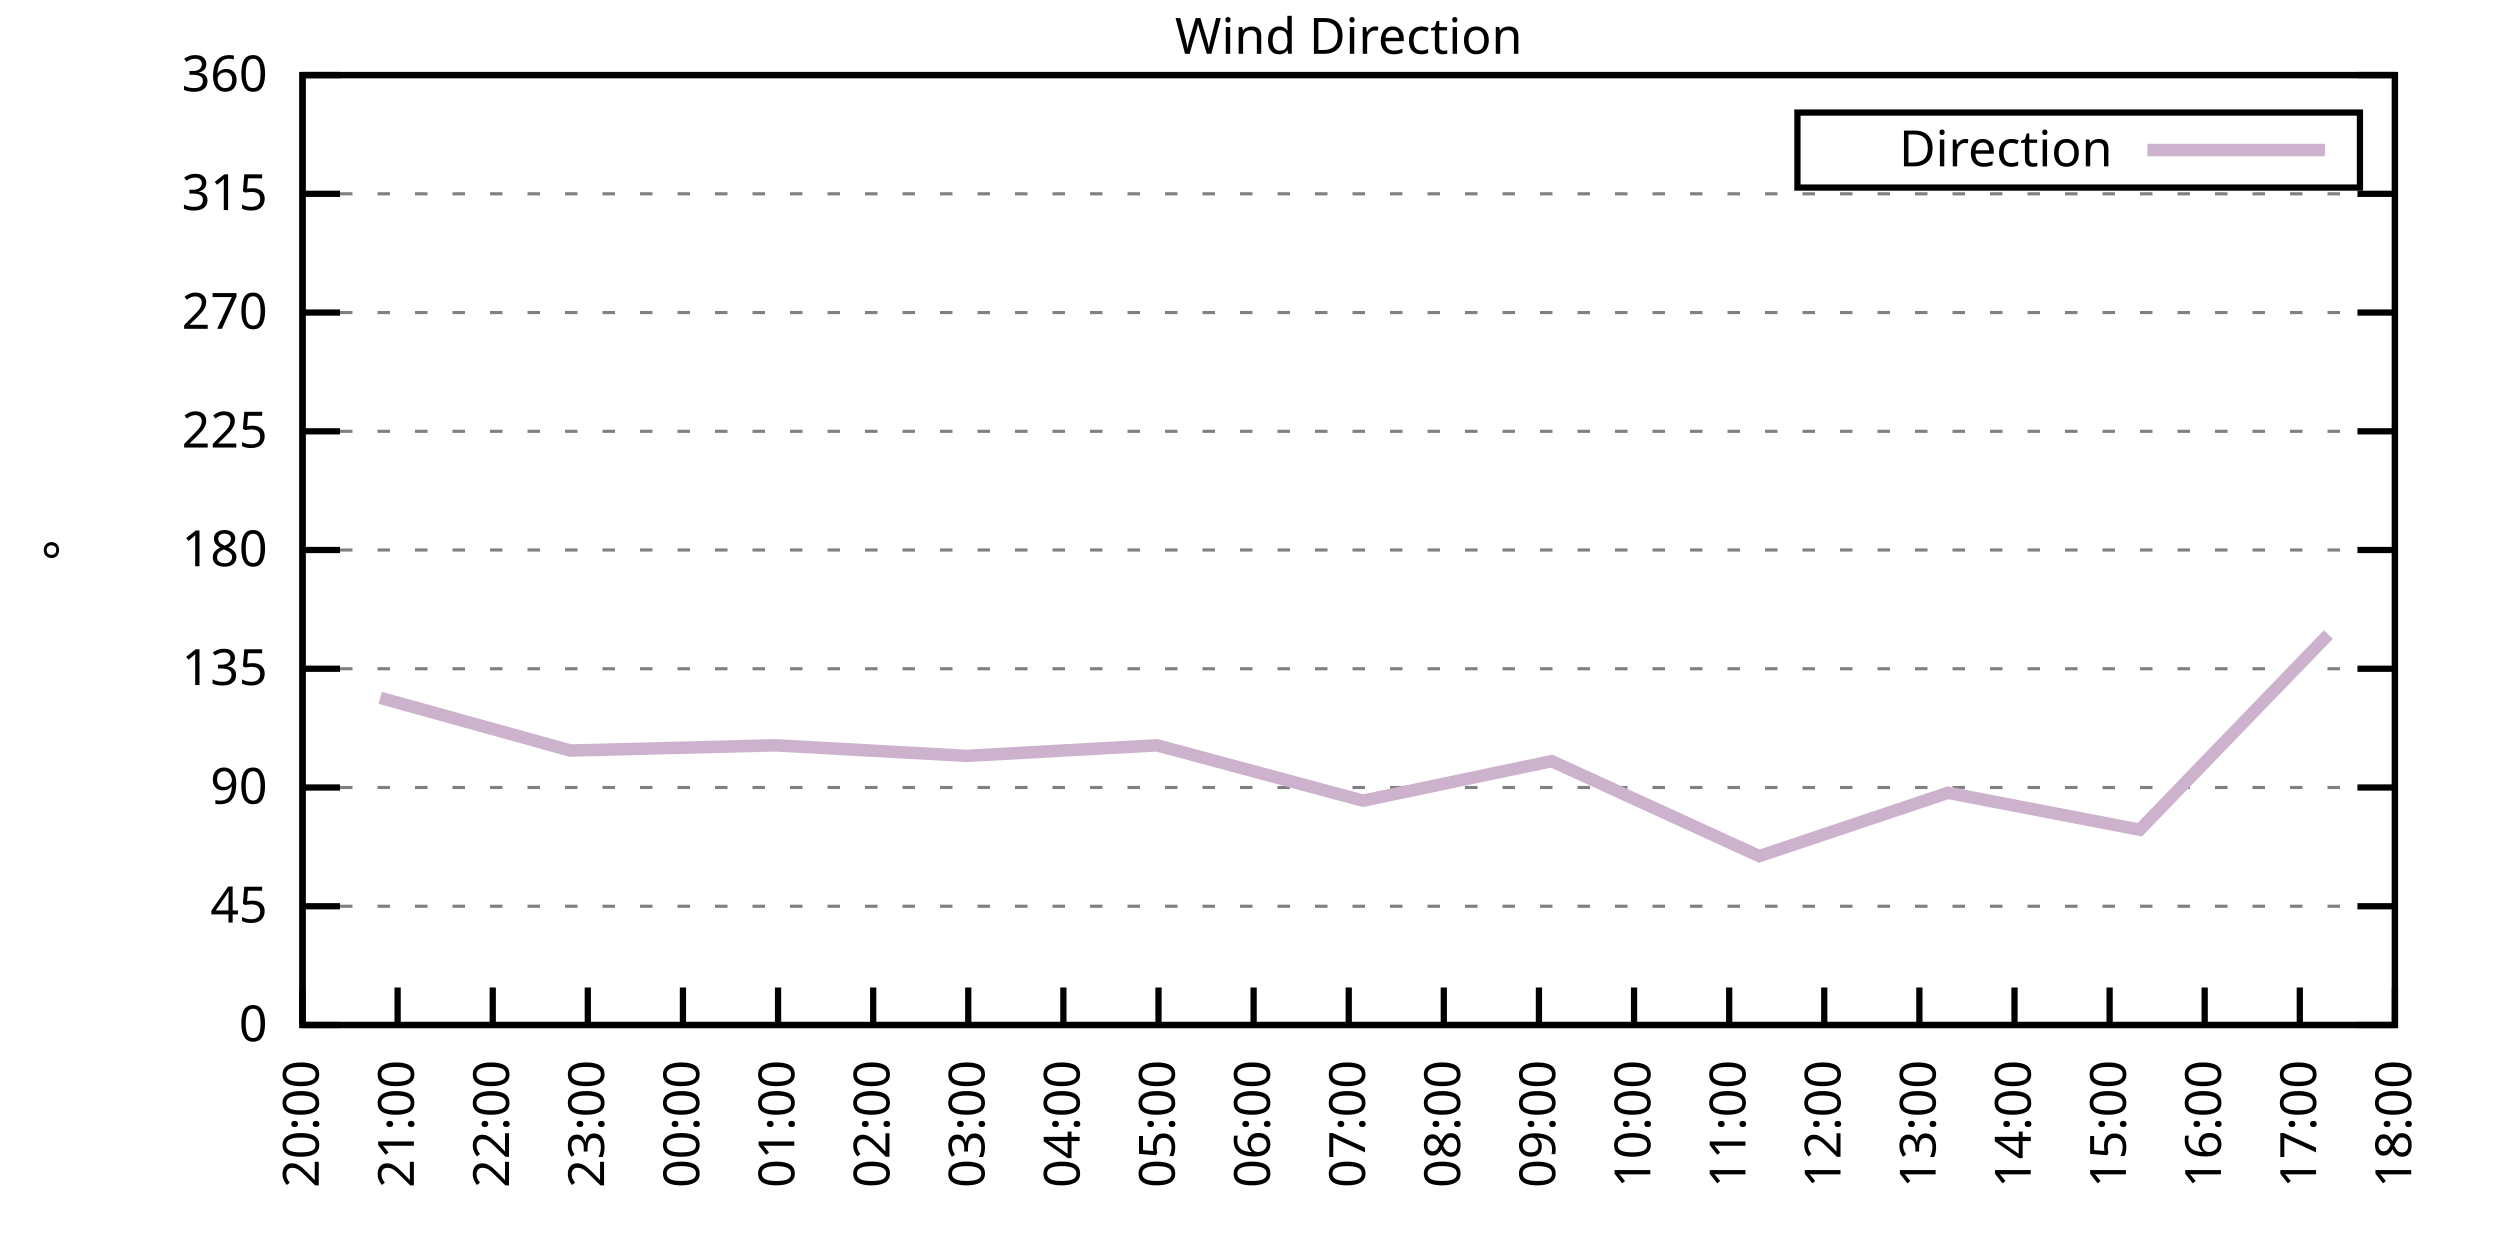
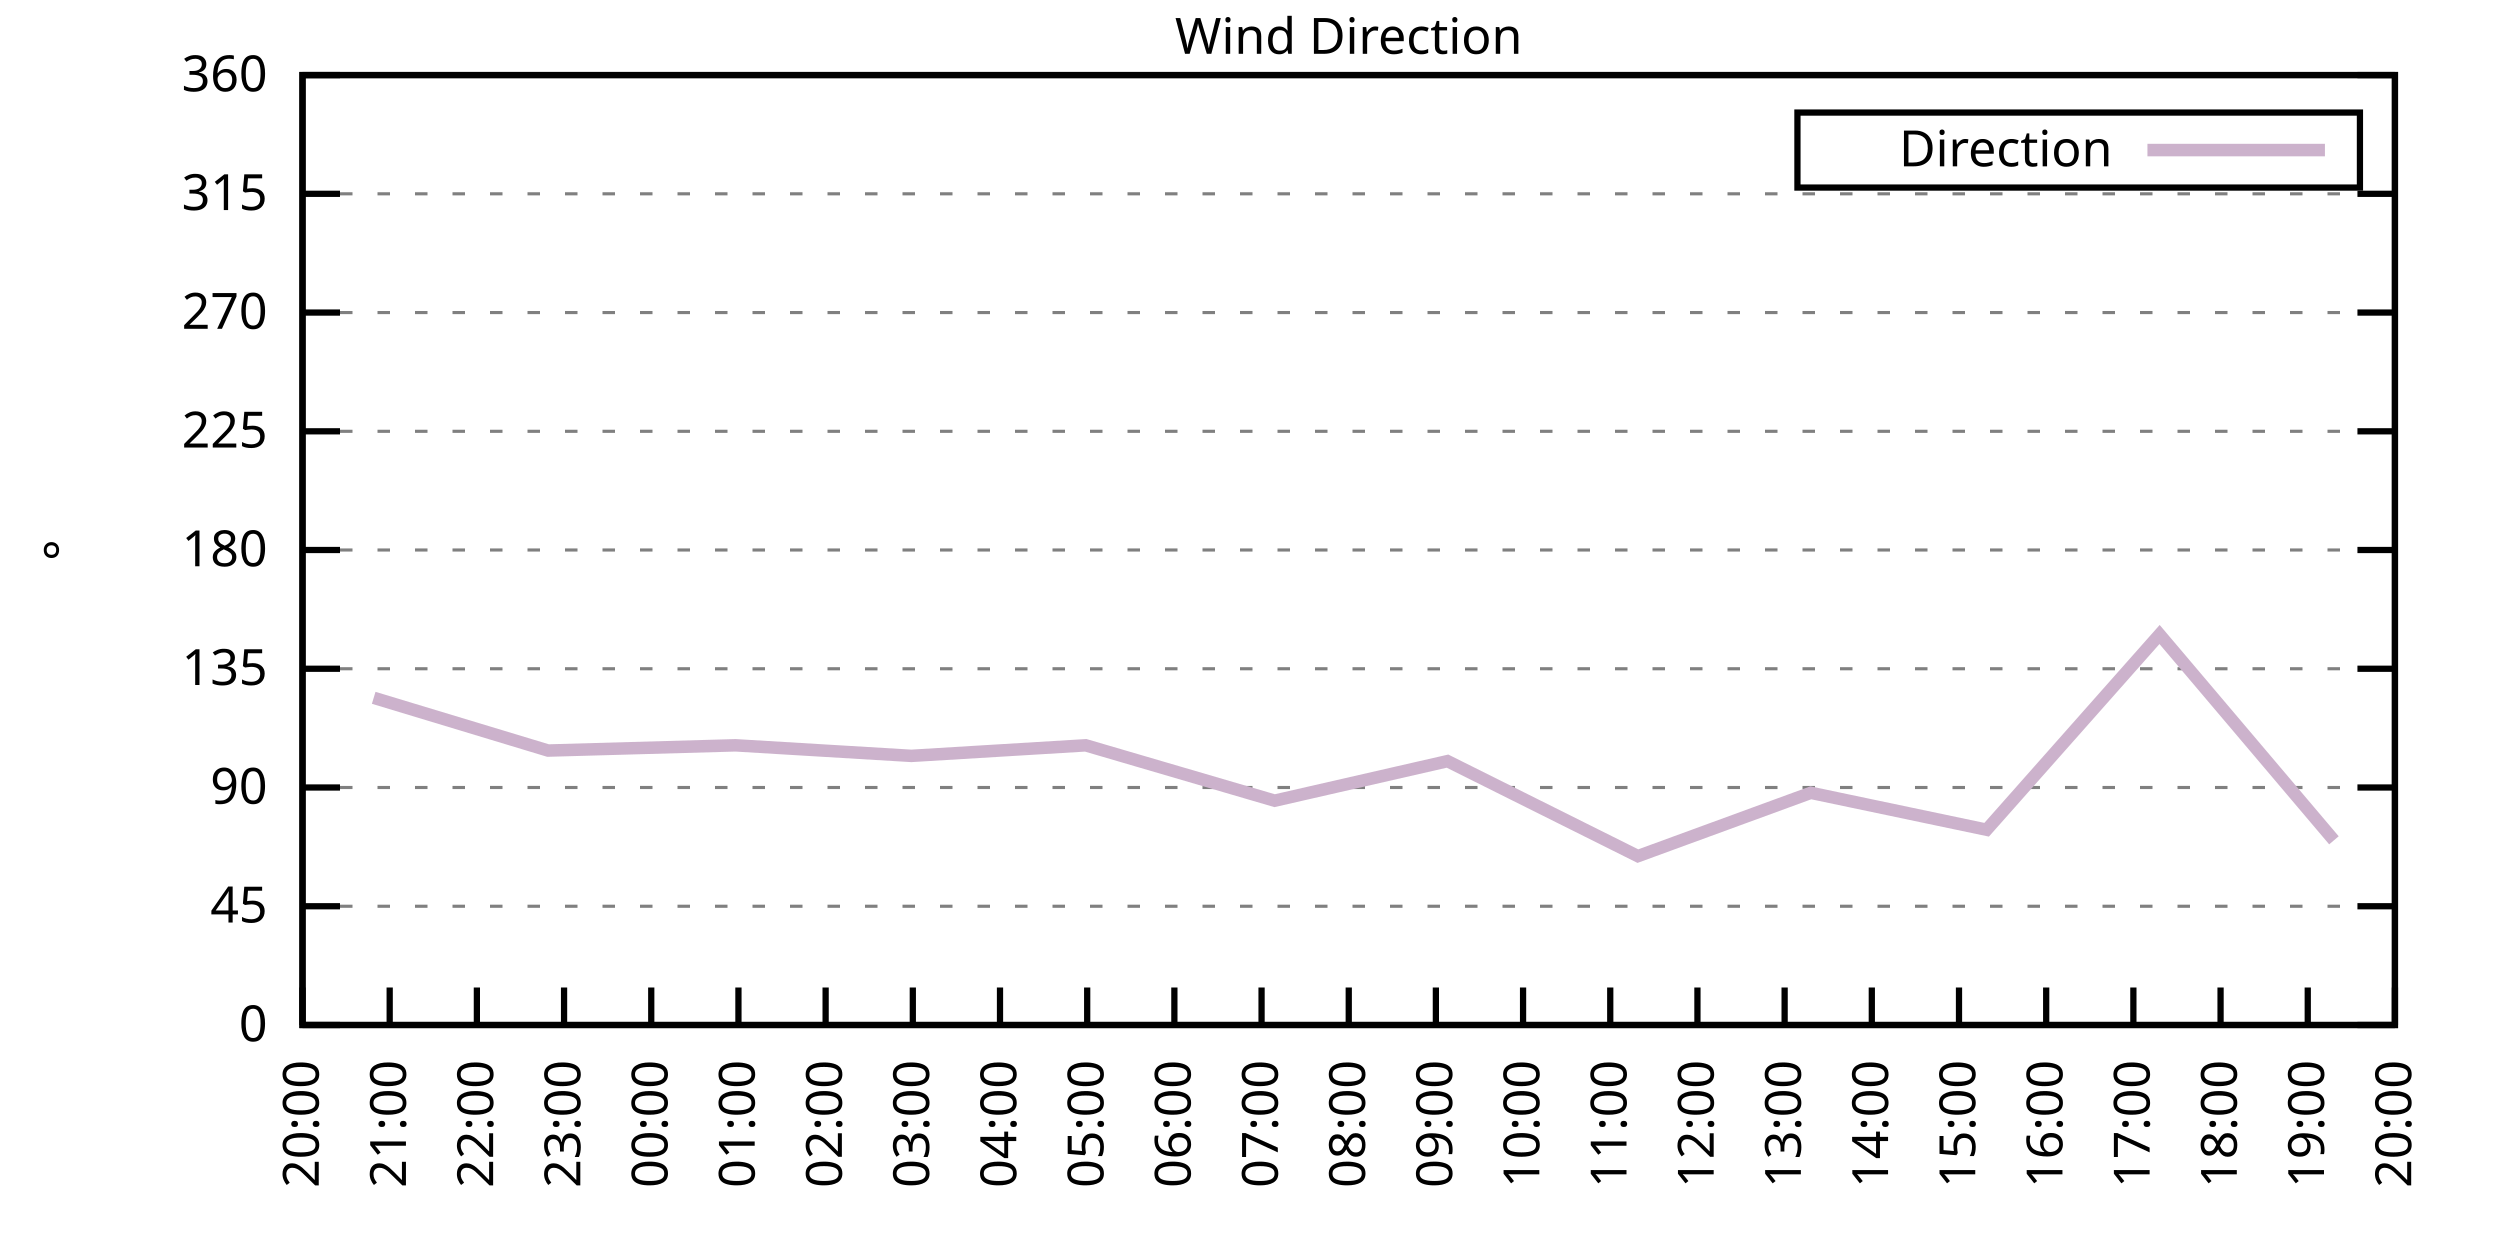
<svg xmlns="http://www.w3.org/2000/svg" xmlns:xlink="http://www.w3.org/1999/xlink" width="400" height="200" viewBox="0 0 400 200">
  <g id="gnuplot_canvas">
    <rect x="0" y="0" width="400" height="200" fill="none" />
    <defs>
      <circle id="gpDot" r="0.5" stroke-width="0.5" stroke="currentColor" />
      <path id="gpPt0" stroke-width="0.333" stroke="currentColor" d="M-1,0 h2 M0,-1 v2" />
      <path id="gpPt1" stroke-width="0.333" stroke="currentColor" d="M-1,-1 L1,1 M1,-1 L-1,1" />
      <path id="gpPt2" stroke-width="0.333" stroke="currentColor" d="M-1,0 L1,0 M0,-1 L0,1 M-1,-1 L1,1 M-1,1 L1,-1" />
      <rect id="gpPt3" stroke-width="0.333" stroke="currentColor" x="-1" y="-1" width="2" height="2" />
      <rect id="gpPt4" stroke-width="0.333" stroke="currentColor" fill="currentColor" x="-1" y="-1" width="2" height="2" />
      <circle id="gpPt5" stroke-width="0.333" stroke="currentColor" cx="0" cy="0" r="1" />
      <use xlink:href="#gpPt5" id="gpPt6" fill="currentColor" stroke="none" />
      <path id="gpPt7" stroke-width="0.333" stroke="currentColor" d="M0,-1.33 L-1.33,0.67 L1.33,0.67 z" />
      <use xlink:href="#gpPt7" id="gpPt8" fill="currentColor" stroke="none" />
      <use xlink:href="#gpPt7" id="gpPt9" stroke="currentColor" transform="rotate(180)" />
      <use xlink:href="#gpPt9" id="gpPt10" fill="currentColor" stroke="none" />
      <use xlink:href="#gpPt3" id="gpPt11" stroke="currentColor" transform="rotate(45)" />
      <use xlink:href="#gpPt11" id="gpPt12" fill="currentColor" stroke="none" />
      <path id="gpPt13" stroke-width="0.333" stroke="currentColor" d="M0,1.330 L1.265,0.411 L0.782,-1.067 L-0.782,-1.076 L-1.265,0.411 z" />
      <use xlink:href="#gpPt13" id="gpPt14" fill="currentColor" stroke="none" />
      <filter id="textbox" filterUnits="objectBoundingBox" x="0" y="0" height="1" width="1">
        <feFlood flood-color="white" flood-opacity="1" result="bgnd" />
        <feComposite in="SourceGraphic" in2="bgnd" operator="atop" />
      </filter>
      <filter id="greybox" filterUnits="objectBoundingBox" x="0" y="0" height="1" width="1">
        <feFlood flood-color="lightgrey" flood-opacity="1" result="grey" />
        <feComposite in="SourceGraphic" in2="grey" operator="atop" />
      </filter>
    </defs>
    <g fill="none" color="white" stroke="currentColor" stroke-width="1.00" stroke-linecap="butt" stroke-linejoin="miter">
</g>
    <g fill="none" color="black" stroke="currentColor" stroke-width="1.00" stroke-linecap="butt" stroke-linejoin="miter">
      <g stroke="none" shape-rendering="crispEdges">
        <polygon fill="rgb(255, 255, 255)" points="48.40,164.00 383.18,164.00 383.18,12.02 48.40,12.02 " />
      </g>
    </g>
    <g fill="none" color="black" stroke="currentColor" stroke-width="1.00" stroke-linecap="butt" stroke-linejoin="miter">
</g>
    <g fill="none" color="black" stroke="black" stroke-width="0.50" stroke-linecap="butt" stroke-linejoin="miter">
</g>
    <g fill="none" color="gray" stroke="currentColor" stroke-width="0.50" stroke-linecap="butt" stroke-linejoin="miter">
      <path stroke="gray" stroke-dasharray="2,4" class="gridline" d="M48.40,164.00 L383.19,164.00  " />
    </g>
    <g fill="none" color="gray" stroke="gray" stroke-width="1.00" stroke-linecap="butt" stroke-linejoin="miter">
</g>
    <g fill="none" color="black" stroke="currentColor" stroke-width="1.00" stroke-linecap="butt" stroke-linejoin="miter">
      <path stroke="black" d="M48.40,164.00 L54.40,164.00 M383.19,164.00 L377.19,164.00  " />
      <g transform="translate(42.80,166.60)" stroke="none" fill="black" font-family="Sans" font-size="8.00" text-anchor="end">
        <text>
          <tspan font-family="Sans"> 0</tspan>
        </text>
      </g>
    </g>
    <g fill="none" color="black" stroke="currentColor" stroke-width="1.00" stroke-linecap="butt" stroke-linejoin="miter">
</g>
    <g fill="none" color="black" stroke="black" stroke-width="0.50" stroke-linecap="butt" stroke-linejoin="miter">
</g>
    <g fill="none" color="gray" stroke="currentColor" stroke-width="0.50" stroke-linecap="butt" stroke-linejoin="miter">
      <path stroke="gray" stroke-dasharray="2,4" class="gridline" d="M48.40,145.00 L383.19,145.00  " />
    </g>
    <g fill="none" color="gray" stroke="gray" stroke-width="1.00" stroke-linecap="butt" stroke-linejoin="miter">
</g>
    <g fill="none" color="black" stroke="currentColor" stroke-width="1.00" stroke-linecap="butt" stroke-linejoin="miter">
      <path stroke="black" d="M48.40,145.00 L54.40,145.00 M383.19,145.00 L377.19,145.00  " />
      <g transform="translate(42.80,147.60)" stroke="none" fill="black" font-family="Sans" font-size="8.00" text-anchor="end">
        <text>
          <tspan font-family="Sans"> 45</tspan>
        </text>
      </g>
    </g>
    <g fill="none" color="black" stroke="currentColor" stroke-width="1.00" stroke-linecap="butt" stroke-linejoin="miter">
</g>
    <g fill="none" color="black" stroke="black" stroke-width="0.50" stroke-linecap="butt" stroke-linejoin="miter">
</g>
    <g fill="none" color="gray" stroke="currentColor" stroke-width="0.50" stroke-linecap="butt" stroke-linejoin="miter">
      <path stroke="gray" stroke-dasharray="2,4" class="gridline" d="M48.40,126.00 L383.19,126.00  " />
    </g>
    <g fill="none" color="gray" stroke="gray" stroke-width="1.00" stroke-linecap="butt" stroke-linejoin="miter">
</g>
    <g fill="none" color="black" stroke="currentColor" stroke-width="1.00" stroke-linecap="butt" stroke-linejoin="miter">
      <path stroke="black" d="M48.40,126.00 L54.40,126.00 M383.19,126.00 L377.19,126.00  " />
      <g transform="translate(42.80,128.60)" stroke="none" fill="black" font-family="Sans" font-size="8.00" text-anchor="end">
        <text>
          <tspan font-family="Sans"> 90</tspan>
        </text>
      </g>
    </g>
    <g fill="none" color="black" stroke="currentColor" stroke-width="1.00" stroke-linecap="butt" stroke-linejoin="miter">
</g>
    <g fill="none" color="black" stroke="black" stroke-width="0.50" stroke-linecap="butt" stroke-linejoin="miter">
</g>
    <g fill="none" color="gray" stroke="currentColor" stroke-width="0.50" stroke-linecap="butt" stroke-linejoin="miter">
      <path stroke="gray" stroke-dasharray="2,4" class="gridline" d="M48.40,107.00 L383.19,107.00  " />
    </g>
    <g fill="none" color="gray" stroke="gray" stroke-width="1.00" stroke-linecap="butt" stroke-linejoin="miter">
</g>
    <g fill="none" color="black" stroke="currentColor" stroke-width="1.00" stroke-linecap="butt" stroke-linejoin="miter">
      <path stroke="black" d="M48.40,107.00 L54.40,107.00 M383.19,107.00 L377.19,107.00  " />
      <g transform="translate(42.80,109.60)" stroke="none" fill="black" font-family="Sans" font-size="8.00" text-anchor="end">
        <text>
          <tspan font-family="Sans"> 135</tspan>
        </text>
      </g>
    </g>
    <g fill="none" color="black" stroke="currentColor" stroke-width="1.00" stroke-linecap="butt" stroke-linejoin="miter">
</g>
    <g fill="none" color="black" stroke="black" stroke-width="0.50" stroke-linecap="butt" stroke-linejoin="miter">
</g>
    <g fill="none" color="gray" stroke="currentColor" stroke-width="0.50" stroke-linecap="butt" stroke-linejoin="miter">
      <path stroke="gray" stroke-dasharray="2,4" class="gridline" d="M48.40,88.00 L383.19,88.00  " />
    </g>
    <g fill="none" color="gray" stroke="gray" stroke-width="1.00" stroke-linecap="butt" stroke-linejoin="miter">
</g>
    <g fill="none" color="black" stroke="currentColor" stroke-width="1.00" stroke-linecap="butt" stroke-linejoin="miter">
      <path stroke="black" d="M48.40,88.00 L54.40,88.00 M383.19,88.00 L377.19,88.00  " />
      <g transform="translate(42.80,90.60)" stroke="none" fill="black" font-family="Sans" font-size="8.00" text-anchor="end">
        <text>
          <tspan font-family="Sans"> 180</tspan>
        </text>
      </g>
    </g>
    <g fill="none" color="black" stroke="currentColor" stroke-width="1.00" stroke-linecap="butt" stroke-linejoin="miter">
</g>
    <g fill="none" color="black" stroke="black" stroke-width="0.50" stroke-linecap="butt" stroke-linejoin="miter">
</g>
    <g fill="none" color="gray" stroke="currentColor" stroke-width="0.50" stroke-linecap="butt" stroke-linejoin="miter">
      <path stroke="gray" stroke-dasharray="2,4" class="gridline" d="M48.40,69.01 L383.19,69.01  " />
    </g>
    <g fill="none" color="gray" stroke="gray" stroke-width="1.00" stroke-linecap="butt" stroke-linejoin="miter">
</g>
    <g fill="none" color="black" stroke="currentColor" stroke-width="1.00" stroke-linecap="butt" stroke-linejoin="miter">
      <path stroke="black" d="M48.40,69.01 L54.40,69.01 M383.19,69.01 L377.19,69.01  " />
      <g transform="translate(42.80,71.61)" stroke="none" fill="black" font-family="Sans" font-size="8.00" text-anchor="end">
        <text>
          <tspan font-family="Sans"> 225</tspan>
        </text>
      </g>
    </g>
    <g fill="none" color="black" stroke="currentColor" stroke-width="1.00" stroke-linecap="butt" stroke-linejoin="miter">
</g>
    <g fill="none" color="black" stroke="black" stroke-width="0.50" stroke-linecap="butt" stroke-linejoin="miter">
</g>
    <g fill="none" color="gray" stroke="currentColor" stroke-width="0.50" stroke-linecap="butt" stroke-linejoin="miter">
      <path stroke="gray" stroke-dasharray="2,4" class="gridline" d="M48.40,50.01 L383.19,50.01  " />
    </g>
    <g fill="none" color="gray" stroke="gray" stroke-width="1.00" stroke-linecap="butt" stroke-linejoin="miter">
</g>
    <g fill="none" color="black" stroke="currentColor" stroke-width="1.00" stroke-linecap="butt" stroke-linejoin="miter">
      <path stroke="black" d="M48.40,50.01 L54.40,50.01 M383.19,50.01 L377.19,50.01  " />
      <g transform="translate(42.80,52.61)" stroke="none" fill="black" font-family="Sans" font-size="8.00" text-anchor="end">
        <text>
          <tspan font-family="Sans"> 270</tspan>
        </text>
      </g>
    </g>
    <g fill="none" color="black" stroke="currentColor" stroke-width="1.00" stroke-linecap="butt" stroke-linejoin="miter">
</g>
    <g fill="none" color="black" stroke="black" stroke-width="0.50" stroke-linecap="butt" stroke-linejoin="miter">
</g>
    <g fill="none" color="gray" stroke="currentColor" stroke-width="0.50" stroke-linecap="butt" stroke-linejoin="miter">
      <path stroke="gray" stroke-dasharray="2,4" class="gridline" d="M48.40,31.01 L383.19,31.01  " />
    </g>
    <g fill="none" color="gray" stroke="gray" stroke-width="1.00" stroke-linecap="butt" stroke-linejoin="miter">
</g>
    <g fill="none" color="black" stroke="currentColor" stroke-width="1.00" stroke-linecap="butt" stroke-linejoin="miter">
      <path stroke="black" d="M48.40,31.01 L54.40,31.01 M383.19,31.01 L377.19,31.01  " />
      <g transform="translate(42.80,33.61)" stroke="none" fill="black" font-family="Sans" font-size="8.00" text-anchor="end">
        <text>
          <tspan font-family="Sans"> 315</tspan>
        </text>
      </g>
    </g>
    <g fill="none" color="black" stroke="currentColor" stroke-width="1.00" stroke-linecap="butt" stroke-linejoin="miter">
</g>
    <g fill="none" color="black" stroke="black" stroke-width="0.50" stroke-linecap="butt" stroke-linejoin="miter">
</g>
    <g fill="none" color="gray" stroke="currentColor" stroke-width="0.50" stroke-linecap="butt" stroke-linejoin="miter">
      <path stroke="gray" stroke-dasharray="2,4" class="gridline" d="M48.40,12.01 L383.19,12.01  " />
    </g>
    <g fill="none" color="gray" stroke="gray" stroke-width="1.00" stroke-linecap="butt" stroke-linejoin="miter">
</g>
    <g fill="none" color="black" stroke="currentColor" stroke-width="1.00" stroke-linecap="butt" stroke-linejoin="miter">
      <path stroke="black" d="M48.40,12.01 L54.40,12.01 M383.19,12.01 L377.19,12.01  " />
      <g transform="translate(42.80,14.61)" stroke="none" fill="black" font-family="Sans" font-size="8.00" text-anchor="end">
        <text>
          <tspan font-family="Sans"> 360</tspan>
        </text>
      </g>
    </g>
    <g fill="none" color="black" stroke="currentColor" stroke-width="1.00" stroke-linecap="butt" stroke-linejoin="miter">
      <path stroke="black" d="M48.40,164.00 L48.40,158.00  " />
      <g transform="translate(51.00,169.60) rotate(270.00)" stroke="none" fill="black" font-family="Sans" font-size="8.00" text-anchor="end">
        <text>
          <tspan font-family="Sans">20:00</tspan>
        </text>
      </g>
    </g>
    <g fill="none" color="black" stroke="currentColor" stroke-width="1.00" stroke-linecap="butt" stroke-linejoin="miter">
-       <path stroke="black" d="M63.62,164.00 L63.62,158.00  " />
-       <g transform="translate(66.22,169.60) rotate(270.00)" stroke="none" fill="black" font-family="Sans" font-size="8.00" text-anchor="end">
+       <path stroke="black" d="M62.35,164.00 L62.35,158.00  " />
+       <g transform="translate(64.95,169.60) rotate(270.00)" stroke="none" fill="black" font-family="Sans" font-size="8.00" text-anchor="end">
        <text>
          <tspan font-family="Sans">21:00</tspan>
        </text>
      </g>
    </g>
    <g fill="none" color="black" stroke="currentColor" stroke-width="1.00" stroke-linecap="butt" stroke-linejoin="miter">
-       <path stroke="black" d="M78.84,164.00 L78.84,158.00  " />
-       <g transform="translate(81.44,169.60) rotate(270.00)" stroke="none" fill="black" font-family="Sans" font-size="8.00" text-anchor="end">
+       <path stroke="black" d="M76.30,164.00 L76.30,158.00  " />
+       <g transform="translate(78.90,169.60) rotate(270.00)" stroke="none" fill="black" font-family="Sans" font-size="8.00" text-anchor="end">
        <text>
          <tspan font-family="Sans">22:00</tspan>
        </text>
      </g>
    </g>
    <g fill="none" color="black" stroke="currentColor" stroke-width="1.00" stroke-linecap="butt" stroke-linejoin="miter">
-       <path stroke="black" d="M94.05,164.00 L94.05,158.00  " />
-       <g transform="translate(96.65,169.60) rotate(270.00)" stroke="none" fill="black" font-family="Sans" font-size="8.00" text-anchor="end">
+       <path stroke="black" d="M90.25,164.00 L90.25,158.00  " />
+       <g transform="translate(92.85,169.60) rotate(270.00)" stroke="none" fill="black" font-family="Sans" font-size="8.00" text-anchor="end">
        <text>
          <tspan font-family="Sans">23:00</tspan>
        </text>
      </g>
    </g>
    <g fill="none" color="black" stroke="currentColor" stroke-width="1.00" stroke-linecap="butt" stroke-linejoin="miter">
-       <path stroke="black" d="M109.27,164.00 L109.27,158.00  " />
-       <g transform="translate(111.87,169.60) rotate(270.00)" stroke="none" fill="black" font-family="Sans" font-size="8.00" text-anchor="end">
+       <path stroke="black" d="M104.20,164.00 L104.20,158.00  " />
+       <g transform="translate(106.80,169.60) rotate(270.00)" stroke="none" fill="black" font-family="Sans" font-size="8.00" text-anchor="end">
        <text>
          <tspan font-family="Sans">00:00</tspan>
        </text>
      </g>
    </g>
    <g fill="none" color="black" stroke="currentColor" stroke-width="1.00" stroke-linecap="butt" stroke-linejoin="miter">
-       <path stroke="black" d="M124.49,164.00 L124.49,158.00  " />
-       <g transform="translate(127.09,169.60) rotate(270.00)" stroke="none" fill="black" font-family="Sans" font-size="8.00" text-anchor="end">
+       <path stroke="black" d="M118.15,164.00 L118.15,158.00  " />
+       <g transform="translate(120.75,169.60) rotate(270.00)" stroke="none" fill="black" font-family="Sans" font-size="8.00" text-anchor="end">
        <text>
          <tspan font-family="Sans">01:00</tspan>
        </text>
      </g>
    </g>
    <g fill="none" color="black" stroke="currentColor" stroke-width="1.00" stroke-linecap="butt" stroke-linejoin="miter">
-       <path stroke="black" d="M139.71,164.00 L139.71,158.00  " />
-       <g transform="translate(142.31,169.60) rotate(270.00)" stroke="none" fill="black" font-family="Sans" font-size="8.00" text-anchor="end">
+       <path stroke="black" d="M132.10,164.00 L132.10,158.00  " />
+       <g transform="translate(134.70,169.60) rotate(270.00)" stroke="none" fill="black" font-family="Sans" font-size="8.00" text-anchor="end">
        <text>
          <tspan font-family="Sans">02:00</tspan>
        </text>
      </g>
    </g>
    <g fill="none" color="black" stroke="currentColor" stroke-width="1.00" stroke-linecap="butt" stroke-linejoin="miter">
-       <path stroke="black" d="M154.92,164.00 L154.92,158.00  " />
-       <g transform="translate(157.52,169.60) rotate(270.00)" stroke="none" fill="black" font-family="Sans" font-size="8.00" text-anchor="end">
+       <path stroke="black" d="M146.05,164.00 L146.05,158.00  " />
+       <g transform="translate(148.65,169.60) rotate(270.00)" stroke="none" fill="black" font-family="Sans" font-size="8.00" text-anchor="end">
        <text>
          <tspan font-family="Sans">03:00</tspan>
        </text>
      </g>
    </g>
    <g fill="none" color="black" stroke="currentColor" stroke-width="1.00" stroke-linecap="butt" stroke-linejoin="miter">
-       <path stroke="black" d="M170.14,164.00 L170.14,158.00  " />
-       <g transform="translate(172.74,169.60) rotate(270.00)" stroke="none" fill="black" font-family="Sans" font-size="8.00" text-anchor="end">
+       <path stroke="black" d="M160.00,164.00 L160.00,158.00  " />
+       <g transform="translate(162.60,169.60) rotate(270.00)" stroke="none" fill="black" font-family="Sans" font-size="8.00" text-anchor="end">
        <text>
          <tspan font-family="Sans">04:00</tspan>
        </text>
      </g>
    </g>
    <g fill="none" color="black" stroke="currentColor" stroke-width="1.00" stroke-linecap="butt" stroke-linejoin="miter">
-       <path stroke="black" d="M185.36,164.00 L185.36,158.00  " />
-       <g transform="translate(187.96,169.60) rotate(270.00)" stroke="none" fill="black" font-family="Sans" font-size="8.00" text-anchor="end">
+       <path stroke="black" d="M173.95,164.00 L173.95,158.00  " />
+       <g transform="translate(176.55,169.60) rotate(270.00)" stroke="none" fill="black" font-family="Sans" font-size="8.00" text-anchor="end">
        <text>
          <tspan font-family="Sans">05:00</tspan>
        </text>
      </g>
    </g>
    <g fill="none" color="black" stroke="currentColor" stroke-width="1.00" stroke-linecap="butt" stroke-linejoin="miter">
-       <path stroke="black" d="M200.58,164.00 L200.58,158.00  " />
-       <g transform="translate(203.18,169.60) rotate(270.00)" stroke="none" fill="black" font-family="Sans" font-size="8.00" text-anchor="end">
+       <path stroke="black" d="M187.90,164.00 L187.90,158.00  " />
+       <g transform="translate(190.50,169.60) rotate(270.00)" stroke="none" fill="black" font-family="Sans" font-size="8.00" text-anchor="end">
        <text>
          <tspan font-family="Sans">06:00</tspan>
+         </text>
+       </g>
+     </g>
+     <g fill="none" color="black" stroke="currentColor" stroke-width="1.00" stroke-linecap="butt" stroke-linejoin="miter">
+       <path stroke="black" d="M201.85,164.00 L201.85,158.00  " />
+       <g transform="translate(204.45,169.60) rotate(270.00)" stroke="none" fill="black" font-family="Sans" font-size="8.00" text-anchor="end">
+         <text>
+           <tspan font-family="Sans">07:00</tspan>
        </text>
      </g>
    </g>
    <g fill="none" color="black" stroke="currentColor" stroke-width="1.00" stroke-linecap="butt" stroke-linejoin="miter">
      <path stroke="black" d="M215.80,164.00 L215.80,158.00  " />
      <g transform="translate(218.40,169.60) rotate(270.00)" stroke="none" fill="black" font-family="Sans" font-size="8.00" text-anchor="end">
        <text>
-           <tspan font-family="Sans">07:00</tspan>
-         </text>
-       </g>
-     </g>
-     <g fill="none" color="black" stroke="currentColor" stroke-width="1.00" stroke-linecap="butt" stroke-linejoin="miter">
-       <path stroke="black" d="M231.01,164.00 L231.01,158.00  " />
-       <g transform="translate(233.61,169.60) rotate(270.00)" stroke="none" fill="black" font-family="Sans" font-size="8.00" text-anchor="end">
-         <text>
          <tspan font-family="Sans">08:00</tspan>
        </text>
      </g>
    </g>
    <g fill="none" color="black" stroke="currentColor" stroke-width="1.00" stroke-linecap="butt" stroke-linejoin="miter">
-       <path stroke="black" d="M246.23,164.00 L246.23,158.00  " />
-       <g transform="translate(248.83,169.60) rotate(270.00)" stroke="none" fill="black" font-family="Sans" font-size="8.00" text-anchor="end">
+       <path stroke="black" d="M229.74,164.00 L229.74,158.00  " />
+       <g transform="translate(232.34,169.60) rotate(270.00)" stroke="none" fill="black" font-family="Sans" font-size="8.00" text-anchor="end">
        <text>
          <tspan font-family="Sans">09:00</tspan>
        </text>
      </g>
    </g>
    <g fill="none" color="black" stroke="currentColor" stroke-width="1.00" stroke-linecap="butt" stroke-linejoin="miter">
-       <path stroke="black" d="M261.45,164.00 L261.45,158.00  " />
-       <g transform="translate(264.05,169.60) rotate(270.00)" stroke="none" fill="black" font-family="Sans" font-size="8.00" text-anchor="end">
+       <path stroke="black" d="M243.69,164.00 L243.69,158.00  " />
+       <g transform="translate(246.29,169.60) rotate(270.00)" stroke="none" fill="black" font-family="Sans" font-size="8.00" text-anchor="end">
        <text>
          <tspan font-family="Sans">10:00</tspan>
        </text>
      </g>
    </g>
    <g fill="none" color="black" stroke="currentColor" stroke-width="1.00" stroke-linecap="butt" stroke-linejoin="miter">
-       <path stroke="black" d="M276.67,164.00 L276.67,158.00  " />
-       <g transform="translate(279.27,169.60) rotate(270.00)" stroke="none" fill="black" font-family="Sans" font-size="8.00" text-anchor="end">
+       <path stroke="black" d="M257.64,164.00 L257.64,158.00  " />
+       <g transform="translate(260.24,169.60) rotate(270.00)" stroke="none" fill="black" font-family="Sans" font-size="8.00" text-anchor="end">
        <text>
          <tspan font-family="Sans">11:00</tspan>
        </text>
      </g>
    </g>
    <g fill="none" color="black" stroke="currentColor" stroke-width="1.00" stroke-linecap="butt" stroke-linejoin="miter">
-       <path stroke="black" d="M291.88,164.00 L291.88,158.00  " />
-       <g transform="translate(294.48,169.60) rotate(270.00)" stroke="none" fill="black" font-family="Sans" font-size="8.00" text-anchor="end">
+       <path stroke="black" d="M271.59,164.00 L271.59,158.00  " />
+       <g transform="translate(274.19,169.60) rotate(270.00)" stroke="none" fill="black" font-family="Sans" font-size="8.00" text-anchor="end">
        <text>
          <tspan font-family="Sans">12:00</tspan>
        </text>
      </g>
    </g>
    <g fill="none" color="black" stroke="currentColor" stroke-width="1.00" stroke-linecap="butt" stroke-linejoin="miter">
-       <path stroke="black" d="M307.10,164.00 L307.10,158.00  " />
-       <g transform="translate(309.70,169.60) rotate(270.00)" stroke="none" fill="black" font-family="Sans" font-size="8.00" text-anchor="end">
+       <path stroke="black" d="M285.54,164.00 L285.54,158.00  " />
+       <g transform="translate(288.14,169.60) rotate(270.00)" stroke="none" fill="black" font-family="Sans" font-size="8.00" text-anchor="end">
        <text>
          <tspan font-family="Sans">13:00</tspan>
        </text>
      </g>
    </g>
    <g fill="none" color="black" stroke="currentColor" stroke-width="1.00" stroke-linecap="butt" stroke-linejoin="miter">
-       <path stroke="black" d="M322.32,164.00 L322.32,158.00  " />
-       <g transform="translate(324.92,169.60) rotate(270.00)" stroke="none" fill="black" font-family="Sans" font-size="8.00" text-anchor="end">
+       <path stroke="black" d="M299.49,164.00 L299.49,158.00  " />
+       <g transform="translate(302.09,169.60) rotate(270.00)" stroke="none" fill="black" font-family="Sans" font-size="8.00" text-anchor="end">
        <text>
          <tspan font-family="Sans">14:00</tspan>
        </text>
      </g>
    </g>
    <g fill="none" color="black" stroke="currentColor" stroke-width="1.00" stroke-linecap="butt" stroke-linejoin="miter">
-       <path stroke="black" d="M337.54,164.00 L337.54,158.00  " />
-       <g transform="translate(340.14,169.60) rotate(270.00)" stroke="none" fill="black" font-family="Sans" font-size="8.00" text-anchor="end">
+       <path stroke="black" d="M313.44,164.00 L313.44,158.00  " />
+       <g transform="translate(316.04,169.60) rotate(270.00)" stroke="none" fill="black" font-family="Sans" font-size="8.00" text-anchor="end">
        <text>
          <tspan font-family="Sans">15:00</tspan>
        </text>
      </g>
    </g>
    <g fill="none" color="black" stroke="currentColor" stroke-width="1.00" stroke-linecap="butt" stroke-linejoin="miter">
-       <path stroke="black" d="M352.75,164.00 L352.75,158.00  " />
-       <g transform="translate(355.35,169.60) rotate(270.00)" stroke="none" fill="black" font-family="Sans" font-size="8.00" text-anchor="end">
+       <path stroke="black" d="M327.39,164.00 L327.39,158.00  " />
+       <g transform="translate(329.99,169.60) rotate(270.00)" stroke="none" fill="black" font-family="Sans" font-size="8.00" text-anchor="end">
        <text>
          <tspan font-family="Sans">16:00</tspan>
        </text>
      </g>
    </g>
    <g fill="none" color="black" stroke="currentColor" stroke-width="1.00" stroke-linecap="butt" stroke-linejoin="miter">
-       <path stroke="black" d="M367.97,164.00 L367.97,158.00  " />
-       <g transform="translate(370.57,169.60) rotate(270.00)" stroke="none" fill="black" font-family="Sans" font-size="8.00" text-anchor="end">
+       <path stroke="black" d="M341.34,164.00 L341.34,158.00  " />
+       <g transform="translate(343.94,169.60) rotate(270.00)" stroke="none" fill="black" font-family="Sans" font-size="8.00" text-anchor="end">
        <text>
          <tspan font-family="Sans">17:00</tspan>
+         </text>
+       </g>
+     </g>
+     <g fill="none" color="black" stroke="currentColor" stroke-width="1.00" stroke-linecap="butt" stroke-linejoin="miter">
+       <path stroke="black" d="M355.29,164.00 L355.29,158.00  " />
+       <g transform="translate(357.89,169.60) rotate(270.00)" stroke="none" fill="black" font-family="Sans" font-size="8.00" text-anchor="end">
+         <text>
+           <tspan font-family="Sans">18:00</tspan>
+         </text>
+       </g>
+     </g>
+     <g fill="none" color="black" stroke="currentColor" stroke-width="1.00" stroke-linecap="butt" stroke-linejoin="miter">
+       <path stroke="black" d="M369.24,164.00 L369.24,158.00  " />
+       <g transform="translate(371.84,169.60) rotate(270.00)" stroke="none" fill="black" font-family="Sans" font-size="8.00" text-anchor="end">
+         <text>
+           <tspan font-family="Sans">19:00</tspan>
        </text>
      </g>
    </g>
    <g fill="none" color="black" stroke="currentColor" stroke-width="1.00" stroke-linecap="butt" stroke-linejoin="miter">
      <path stroke="black" d="M383.19,164.00 L383.19,158.00  " />
      <g transform="translate(385.79,169.60) rotate(270.00)" stroke="none" fill="black" font-family="Sans" font-size="8.00" text-anchor="end">
        <text>
-           <tspan font-family="Sans">18:00</tspan>
+           <tspan font-family="Sans">20:00</tspan>
        </text>
      </g>
    </g>
    <g fill="none" color="black" stroke="currentColor" stroke-width="1.00" stroke-linecap="butt" stroke-linejoin="miter">
</g>
    <g fill="none" color="black" stroke="currentColor" stroke-width="1.00" stroke-linecap="butt" stroke-linejoin="miter">
      <path stroke="black" d="M48.40,12.01 L48.40,164.00 L383.19,164.00 L383.19,12.01 L48.40,12.01 Z  " />
    </g>
    <g fill="none" color="black" stroke="currentColor" stroke-width="1.00" stroke-linecap="butt" stroke-linejoin="miter">
</g>
    <g fill="none" color="black" stroke="currentColor" stroke-width="1.00" stroke-linecap="butt" stroke-linejoin="miter">
      <path stroke="black" d="M287.59,30.01 L287.59,18.01 L377.59,18.01 L377.59,30.01 L287.59,30.01 Z  " />
    </g>
    <g id="Wind_direction_plot_1">
      <g fill="none" color="white" stroke="black" stroke-width="2.00" stroke-linecap="butt" stroke-linejoin="miter">
</g>
      <g fill="none" color="black" stroke="currentColor" stroke-width="2.00" stroke-linecap="butt" stroke-linejoin="miter">
        <g transform="translate(337.99,26.61)" stroke="none" fill="black" font-family="Sans" font-size="8.00" text-anchor="end">
          <text>
            <tspan font-family="Sans">Direction</tspan>
          </text>
        </g>
      </g>
      <g fill="none" color="black" stroke="currentColor" stroke-width="2.00" stroke-linecap="butt" stroke-linejoin="miter">
-         <path stroke="rgb(204, 178, 204)" d="M343.59,24.01 L371.99,24.01 M60.83,111.65 L91.26,120.09 L123.98,119.25 L154.67,120.94 L185.11,119.25 L218.08,128.11   L248.26,121.78 L281.48,136.98 L311.67,126.85 L342.36,132.76 L372.54,101.52  " />
+         <path stroke="rgb(204, 178, 204)" d="M343.59,24.01 L371.99,24.01 M59.79,111.65 L87.69,120.09 L117.68,119.25 L145.81,120.94 L173.71,119.25 L203.94,128.11   L231.60,121.78 L262.06,136.98 L289.73,126.85 L317.86,132.76 L345.53,101.52 L373.43,134.45  " />
      </g>
    </g>
    <g fill="none" color="black" stroke="currentColor" stroke-width="2.00" stroke-linecap="butt" stroke-linejoin="miter">
</g>
    <g fill="none" color="black" stroke="black" stroke-width="1.00" stroke-linecap="butt" stroke-linejoin="miter">
</g>
    <g fill="none" color="black" stroke="currentColor" stroke-width="1.00" stroke-linecap="butt" stroke-linejoin="miter">
      <path stroke="black" d="M48.40,12.01 L48.40,164.00 L383.19,164.00 L383.19,12.01 L48.40,12.01 Z  " />
      <g transform="translate(12.80,88.01) rotate(270.00)" stroke="none" fill="black" font-family="Sans" font-size="8.00" text-anchor="middle">
        <text>
          <tspan font-family="Sans">°</tspan>
        </text>
      </g>
    </g>
    <g fill="none" color="black" stroke="currentColor" stroke-width="1.00" stroke-linecap="butt" stroke-linejoin="miter">
</g>
    <g fill="none" color="black" stroke="currentColor" stroke-width="1.00" stroke-linecap="butt" stroke-linejoin="miter">
      <g transform="translate(215.79,8.61)" stroke="none" fill="black" font-family="Sans" font-size="8.00" text-anchor="middle">
        <text>
          <tspan font-family="Sans">Wind Direction</tspan>
        </text>
      </g>
    </g>
    <g fill="none" color="black" stroke="currentColor" stroke-width="1.00" stroke-linecap="butt" stroke-linejoin="miter">
</g>
  </g>
</svg>
